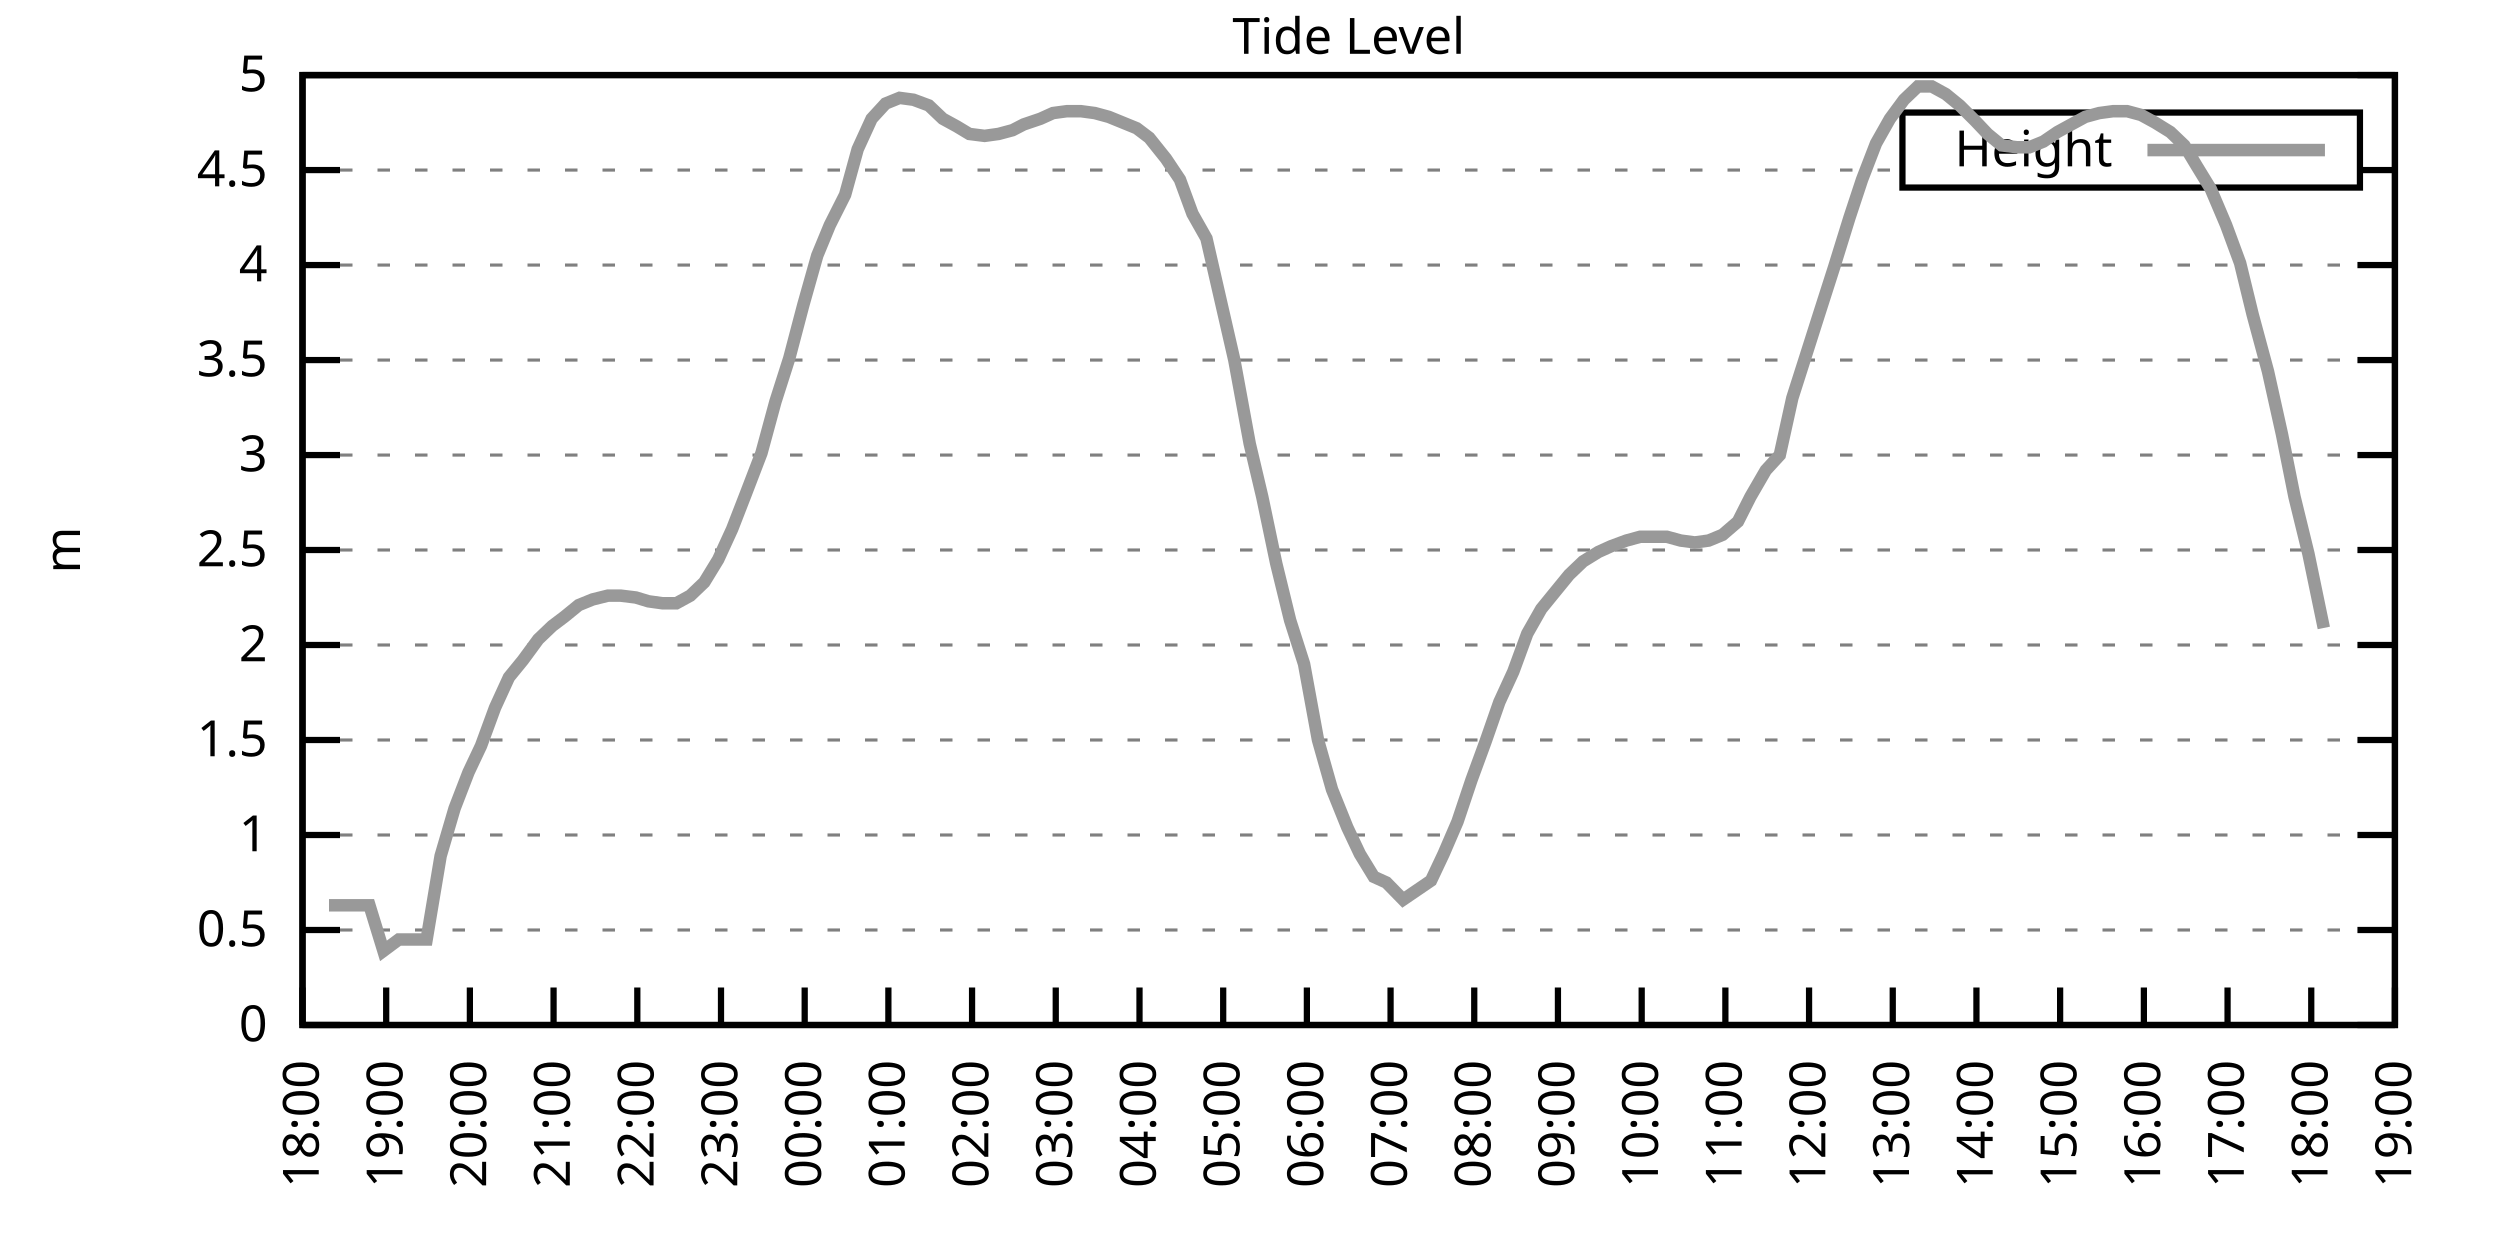
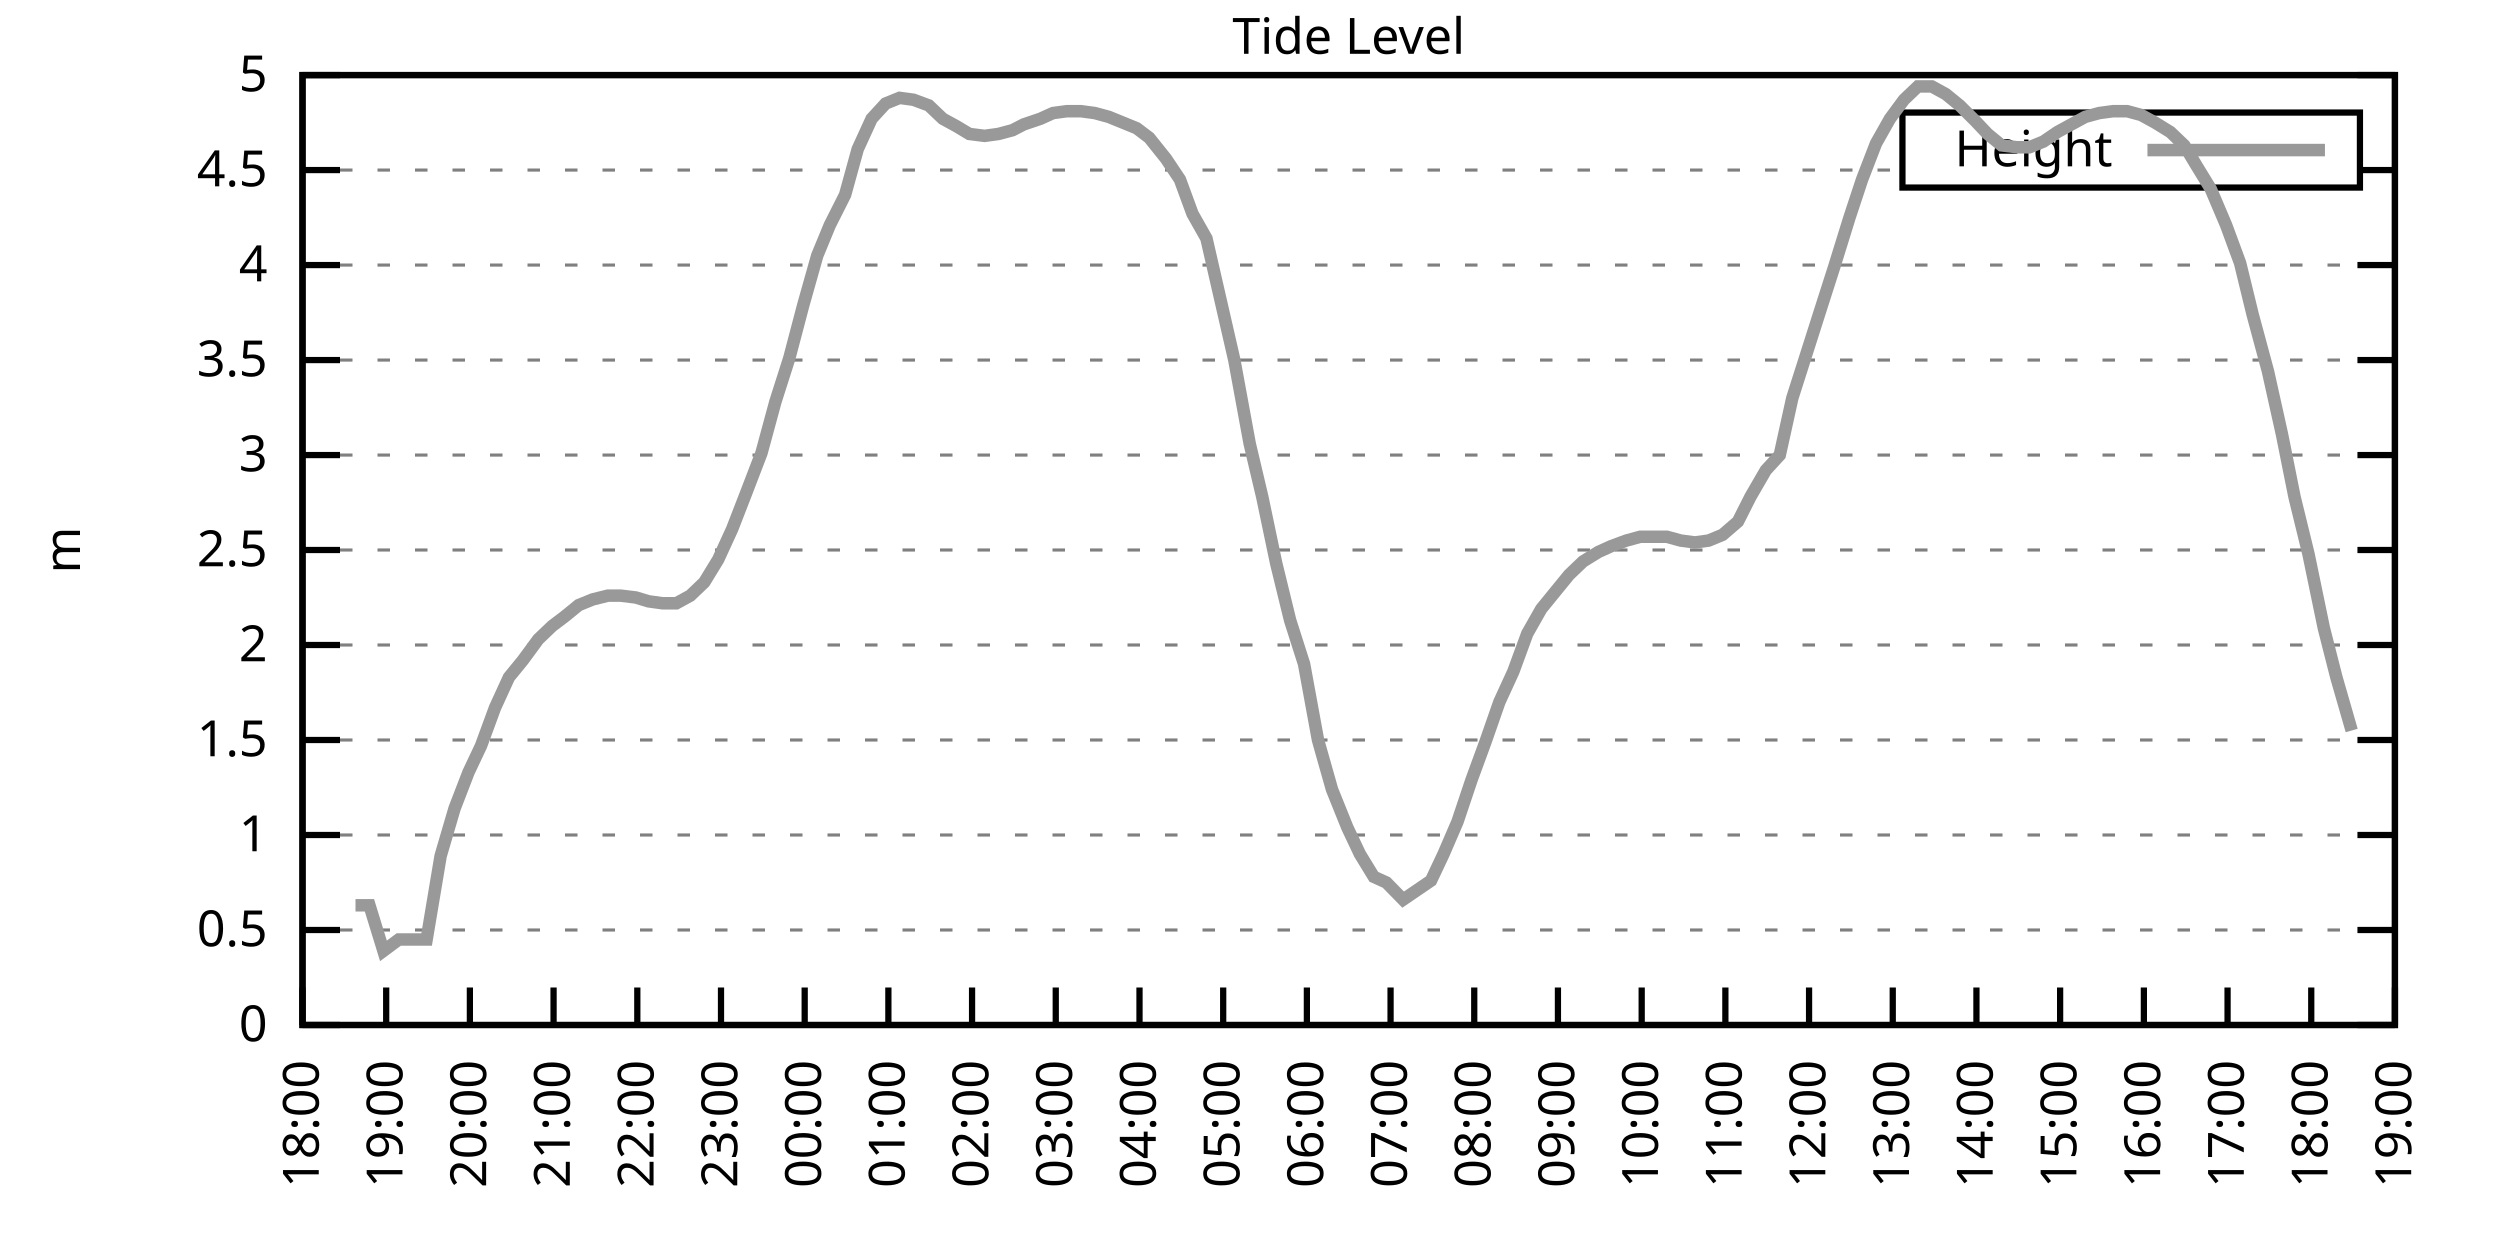
<svg xmlns="http://www.w3.org/2000/svg" xmlns:xlink="http://www.w3.org/1999/xlink" width="400" height="200" viewBox="0 0 400 200">
  <g id="gnuplot_canvas">
    <rect x="0" y="0" width="400" height="200" fill="none" />
    <defs>
      <circle id="gpDot" r="0.5" stroke-width="0.5" stroke="currentColor" />
      <path id="gpPt0" stroke-width="0.333" stroke="currentColor" d="M-1,0 h2 M0,-1 v2" />
      <path id="gpPt1" stroke-width="0.333" stroke="currentColor" d="M-1,-1 L1,1 M1,-1 L-1,1" />
      <path id="gpPt2" stroke-width="0.333" stroke="currentColor" d="M-1,0 L1,0 M0,-1 L0,1 M-1,-1 L1,1 M-1,1 L1,-1" />
      <rect id="gpPt3" stroke-width="0.333" stroke="currentColor" x="-1" y="-1" width="2" height="2" />
      <rect id="gpPt4" stroke-width="0.333" stroke="currentColor" fill="currentColor" x="-1" y="-1" width="2" height="2" />
      <circle id="gpPt5" stroke-width="0.333" stroke="currentColor" cx="0" cy="0" r="1" />
      <use xlink:href="#gpPt5" id="gpPt6" fill="currentColor" stroke="none" />
      <path id="gpPt7" stroke-width="0.333" stroke="currentColor" d="M0,-1.33 L-1.33,0.67 L1.33,0.67 z" />
      <use xlink:href="#gpPt7" id="gpPt8" fill="currentColor" stroke="none" />
      <use xlink:href="#gpPt7" id="gpPt9" stroke="currentColor" transform="rotate(180)" />
      <use xlink:href="#gpPt9" id="gpPt10" fill="currentColor" stroke="none" />
      <use xlink:href="#gpPt3" id="gpPt11" stroke="currentColor" transform="rotate(45)" />
      <use xlink:href="#gpPt11" id="gpPt12" fill="currentColor" stroke="none" />
      <path id="gpPt13" stroke-width="0.333" stroke="currentColor" d="M0,1.330 L1.265,0.411 L0.782,-1.067 L-0.782,-1.076 L-1.265,0.411 z" />
      <use xlink:href="#gpPt13" id="gpPt14" fill="currentColor" stroke="none" />
      <filter id="textbox" filterUnits="objectBoundingBox" x="0" y="0" height="1" width="1">
        <feFlood flood-color="white" flood-opacity="1" result="bgnd" />
        <feComposite in="SourceGraphic" in2="bgnd" operator="atop" />
      </filter>
      <filter id="greybox" filterUnits="objectBoundingBox" x="0" y="0" height="1" width="1">
        <feFlood flood-color="lightgrey" flood-opacity="1" result="grey" />
        <feComposite in="SourceGraphic" in2="grey" operator="atop" />
      </filter>
    </defs>
    <g fill="none" color="white" stroke="currentColor" stroke-width="1.00" stroke-linecap="butt" stroke-linejoin="miter">
</g>
    <g fill="none" color="black" stroke="currentColor" stroke-width="1.00" stroke-linecap="butt" stroke-linejoin="miter">
      <g stroke="none" shape-rendering="crispEdges">
        <polygon fill="rgb(255, 255, 255)" points="48.40,164.00 383.18,164.00 383.18,12.02 48.40,12.02 " />
      </g>
    </g>
    <g fill="none" color="black" stroke="currentColor" stroke-width="1.00" stroke-linecap="butt" stroke-linejoin="miter">
</g>
    <g fill="none" color="black" stroke="black" stroke-width="0.50" stroke-linecap="butt" stroke-linejoin="miter">
</g>
    <g fill="none" color="gray" stroke="currentColor" stroke-width="0.50" stroke-linecap="butt" stroke-linejoin="miter">
      <path stroke="gray" stroke-dasharray="2,4" class="gridline" d="M48.40,164.00 L383.19,164.00  " />
    </g>
    <g fill="none" color="gray" stroke="gray" stroke-width="1.00" stroke-linecap="butt" stroke-linejoin="miter">
</g>
    <g fill="none" color="black" stroke="currentColor" stroke-width="1.00" stroke-linecap="butt" stroke-linejoin="miter">
      <path stroke="black" d="M48.40,164.00 L54.40,164.00 M383.19,164.00 L377.19,164.00  " />
      <g transform="translate(42.80,166.60)" stroke="none" fill="black" font-family="Sans" font-size="8.00" text-anchor="end">
        <text>
          <tspan font-family="Sans"> 0</tspan>
        </text>
      </g>
    </g>
    <g fill="none" color="black" stroke="currentColor" stroke-width="1.00" stroke-linecap="butt" stroke-linejoin="miter">
</g>
    <g fill="none" color="black" stroke="black" stroke-width="0.50" stroke-linecap="butt" stroke-linejoin="miter">
</g>
    <g fill="none" color="gray" stroke="currentColor" stroke-width="0.50" stroke-linecap="butt" stroke-linejoin="miter">
      <path stroke="gray" stroke-dasharray="2,4" class="gridline" d="M48.40,148.80 L383.19,148.80  " />
    </g>
    <g fill="none" color="gray" stroke="gray" stroke-width="1.00" stroke-linecap="butt" stroke-linejoin="miter">
</g>
    <g fill="none" color="black" stroke="currentColor" stroke-width="1.00" stroke-linecap="butt" stroke-linejoin="miter">
      <path stroke="black" d="M48.40,148.80 L54.40,148.80 M383.19,148.80 L377.19,148.80  " />
      <g transform="translate(42.80,151.40)" stroke="none" fill="black" font-family="Sans" font-size="8.00" text-anchor="end">
        <text>
          <tspan font-family="Sans"> 0.5</tspan>
        </text>
      </g>
    </g>
    <g fill="none" color="black" stroke="currentColor" stroke-width="1.00" stroke-linecap="butt" stroke-linejoin="miter">
</g>
    <g fill="none" color="black" stroke="black" stroke-width="0.50" stroke-linecap="butt" stroke-linejoin="miter">
</g>
    <g fill="none" color="gray" stroke="currentColor" stroke-width="0.50" stroke-linecap="butt" stroke-linejoin="miter">
      <path stroke="gray" stroke-dasharray="2,4" class="gridline" d="M48.40,133.60 L383.19,133.60  " />
    </g>
    <g fill="none" color="gray" stroke="gray" stroke-width="1.00" stroke-linecap="butt" stroke-linejoin="miter">
</g>
    <g fill="none" color="black" stroke="currentColor" stroke-width="1.00" stroke-linecap="butt" stroke-linejoin="miter">
      <path stroke="black" d="M48.40,133.60 L54.40,133.60 M383.19,133.60 L377.19,133.60  " />
      <g transform="translate(42.80,136.20)" stroke="none" fill="black" font-family="Sans" font-size="8.00" text-anchor="end">
        <text>
          <tspan font-family="Sans"> 1</tspan>
        </text>
      </g>
    </g>
    <g fill="none" color="black" stroke="currentColor" stroke-width="1.00" stroke-linecap="butt" stroke-linejoin="miter">
</g>
    <g fill="none" color="black" stroke="black" stroke-width="0.50" stroke-linecap="butt" stroke-linejoin="miter">
</g>
    <g fill="none" color="gray" stroke="currentColor" stroke-width="0.50" stroke-linecap="butt" stroke-linejoin="miter">
      <path stroke="gray" stroke-dasharray="2,4" class="gridline" d="M48.40,118.40 L383.19,118.40  " />
    </g>
    <g fill="none" color="gray" stroke="gray" stroke-width="1.00" stroke-linecap="butt" stroke-linejoin="miter">
</g>
    <g fill="none" color="black" stroke="currentColor" stroke-width="1.00" stroke-linecap="butt" stroke-linejoin="miter">
      <path stroke="black" d="M48.40,118.40 L54.40,118.40 M383.19,118.40 L377.19,118.40  " />
      <g transform="translate(42.80,121.00)" stroke="none" fill="black" font-family="Sans" font-size="8.00" text-anchor="end">
        <text>
          <tspan font-family="Sans"> 1.5</tspan>
        </text>
      </g>
    </g>
    <g fill="none" color="black" stroke="currentColor" stroke-width="1.00" stroke-linecap="butt" stroke-linejoin="miter">
</g>
    <g fill="none" color="black" stroke="black" stroke-width="0.50" stroke-linecap="butt" stroke-linejoin="miter">
</g>
    <g fill="none" color="gray" stroke="currentColor" stroke-width="0.50" stroke-linecap="butt" stroke-linejoin="miter">
      <path stroke="gray" stroke-dasharray="2,4" class="gridline" d="M48.40,103.20 L383.19,103.20  " />
    </g>
    <g fill="none" color="gray" stroke="gray" stroke-width="1.00" stroke-linecap="butt" stroke-linejoin="miter">
</g>
    <g fill="none" color="black" stroke="currentColor" stroke-width="1.00" stroke-linecap="butt" stroke-linejoin="miter">
      <path stroke="black" d="M48.40,103.20 L54.40,103.20 M383.19,103.20 L377.19,103.20  " />
      <g transform="translate(42.80,105.80)" stroke="none" fill="black" font-family="Sans" font-size="8.00" text-anchor="end">
        <text>
          <tspan font-family="Sans"> 2</tspan>
        </text>
      </g>
    </g>
    <g fill="none" color="black" stroke="currentColor" stroke-width="1.00" stroke-linecap="butt" stroke-linejoin="miter">
</g>
    <g fill="none" color="black" stroke="black" stroke-width="0.50" stroke-linecap="butt" stroke-linejoin="miter">
</g>
    <g fill="none" color="gray" stroke="currentColor" stroke-width="0.50" stroke-linecap="butt" stroke-linejoin="miter">
      <path stroke="gray" stroke-dasharray="2,4" class="gridline" d="M48.40,88.00 L383.19,88.00  " />
    </g>
    <g fill="none" color="gray" stroke="gray" stroke-width="1.00" stroke-linecap="butt" stroke-linejoin="miter">
</g>
    <g fill="none" color="black" stroke="currentColor" stroke-width="1.00" stroke-linecap="butt" stroke-linejoin="miter">
      <path stroke="black" d="M48.40,88.00 L54.40,88.00 M383.19,88.00 L377.19,88.00  " />
      <g transform="translate(42.80,90.60)" stroke="none" fill="black" font-family="Sans" font-size="8.00" text-anchor="end">
        <text>
          <tspan font-family="Sans"> 2.5</tspan>
        </text>
      </g>
    </g>
    <g fill="none" color="black" stroke="currentColor" stroke-width="1.00" stroke-linecap="butt" stroke-linejoin="miter">
</g>
    <g fill="none" color="black" stroke="black" stroke-width="0.50" stroke-linecap="butt" stroke-linejoin="miter">
</g>
    <g fill="none" color="gray" stroke="currentColor" stroke-width="0.50" stroke-linecap="butt" stroke-linejoin="miter">
      <path stroke="gray" stroke-dasharray="2,4" class="gridline" d="M48.40,72.81 L383.19,72.81  " />
    </g>
    <g fill="none" color="gray" stroke="gray" stroke-width="1.00" stroke-linecap="butt" stroke-linejoin="miter">
</g>
    <g fill="none" color="black" stroke="currentColor" stroke-width="1.00" stroke-linecap="butt" stroke-linejoin="miter">
      <path stroke="black" d="M48.40,72.81 L54.40,72.81 M383.19,72.81 L377.19,72.81  " />
      <g transform="translate(42.80,75.41)" stroke="none" fill="black" font-family="Sans" font-size="8.00" text-anchor="end">
        <text>
          <tspan font-family="Sans"> 3</tspan>
        </text>
      </g>
    </g>
    <g fill="none" color="black" stroke="currentColor" stroke-width="1.00" stroke-linecap="butt" stroke-linejoin="miter">
</g>
    <g fill="none" color="black" stroke="black" stroke-width="0.50" stroke-linecap="butt" stroke-linejoin="miter">
</g>
    <g fill="none" color="gray" stroke="currentColor" stroke-width="0.50" stroke-linecap="butt" stroke-linejoin="miter">
      <path stroke="gray" stroke-dasharray="2,4" class="gridline" d="M48.40,57.61 L383.19,57.61  " />
    </g>
    <g fill="none" color="gray" stroke="gray" stroke-width="1.00" stroke-linecap="butt" stroke-linejoin="miter">
</g>
    <g fill="none" color="black" stroke="currentColor" stroke-width="1.00" stroke-linecap="butt" stroke-linejoin="miter">
      <path stroke="black" d="M48.40,57.61 L54.40,57.61 M383.19,57.61 L377.19,57.61  " />
      <g transform="translate(42.80,60.21)" stroke="none" fill="black" font-family="Sans" font-size="8.00" text-anchor="end">
        <text>
          <tspan font-family="Sans"> 3.5</tspan>
        </text>
      </g>
    </g>
    <g fill="none" color="black" stroke="currentColor" stroke-width="1.00" stroke-linecap="butt" stroke-linejoin="miter">
</g>
    <g fill="none" color="black" stroke="black" stroke-width="0.50" stroke-linecap="butt" stroke-linejoin="miter">
</g>
    <g fill="none" color="gray" stroke="currentColor" stroke-width="0.50" stroke-linecap="butt" stroke-linejoin="miter">
      <path stroke="gray" stroke-dasharray="2,4" class="gridline" d="M48.40,42.41 L383.19,42.41  " />
    </g>
    <g fill="none" color="gray" stroke="gray" stroke-width="1.00" stroke-linecap="butt" stroke-linejoin="miter">
</g>
    <g fill="none" color="black" stroke="currentColor" stroke-width="1.00" stroke-linecap="butt" stroke-linejoin="miter">
      <path stroke="black" d="M48.40,42.41 L54.40,42.41 M383.19,42.41 L377.19,42.41  " />
      <g transform="translate(42.80,45.01)" stroke="none" fill="black" font-family="Sans" font-size="8.00" text-anchor="end">
        <text>
          <tspan font-family="Sans"> 4</tspan>
        </text>
      </g>
    </g>
    <g fill="none" color="black" stroke="currentColor" stroke-width="1.00" stroke-linecap="butt" stroke-linejoin="miter">
</g>
    <g fill="none" color="black" stroke="black" stroke-width="0.50" stroke-linecap="butt" stroke-linejoin="miter">
</g>
    <g fill="none" color="gray" stroke="currentColor" stroke-width="0.50" stroke-linecap="butt" stroke-linejoin="miter">
      <path stroke="gray" stroke-dasharray="2,4" class="gridline" d="M48.40,27.21 L304.39,27.21 M377.59,27.21 L383.19,27.21  " />
    </g>
    <g fill="none" color="gray" stroke="gray" stroke-width="1.00" stroke-linecap="butt" stroke-linejoin="miter">
</g>
    <g fill="none" color="black" stroke="currentColor" stroke-width="1.00" stroke-linecap="butt" stroke-linejoin="miter">
      <path stroke="black" d="M48.40,27.21 L54.40,27.21 M383.19,27.21 L377.19,27.21  " />
      <g transform="translate(42.80,29.81)" stroke="none" fill="black" font-family="Sans" font-size="8.00" text-anchor="end">
        <text>
          <tspan font-family="Sans"> 4.5</tspan>
        </text>
      </g>
    </g>
    <g fill="none" color="black" stroke="currentColor" stroke-width="1.00" stroke-linecap="butt" stroke-linejoin="miter">
</g>
    <g fill="none" color="black" stroke="black" stroke-width="0.50" stroke-linecap="butt" stroke-linejoin="miter">
</g>
    <g fill="none" color="gray" stroke="currentColor" stroke-width="0.50" stroke-linecap="butt" stroke-linejoin="miter">
      <path stroke="gray" stroke-dasharray="2,4" class="gridline" d="M48.40,12.01 L383.19,12.01  " />
    </g>
    <g fill="none" color="gray" stroke="gray" stroke-width="1.00" stroke-linecap="butt" stroke-linejoin="miter">
</g>
    <g fill="none" color="black" stroke="currentColor" stroke-width="1.00" stroke-linecap="butt" stroke-linejoin="miter">
      <path stroke="black" d="M48.40,12.01 L54.40,12.01 M383.19,12.01 L377.19,12.01  " />
      <g transform="translate(42.80,14.61)" stroke="none" fill="black" font-family="Sans" font-size="8.00" text-anchor="end">
        <text>
          <tspan font-family="Sans"> 5</tspan>
        </text>
      </g>
    </g>
    <g fill="none" color="black" stroke="currentColor" stroke-width="1.00" stroke-linecap="butt" stroke-linejoin="miter">
      <path stroke="black" d="M48.40,164.00 L48.40,158.00  " />
      <g transform="translate(51.00,169.60) rotate(270.00)" stroke="none" fill="black" font-family="Sans" font-size="8.00" text-anchor="end">
        <text>
          <tspan font-family="Sans">18:00</tspan>
        </text>
      </g>
    </g>
    <g fill="none" color="black" stroke="currentColor" stroke-width="1.00" stroke-linecap="butt" stroke-linejoin="miter">
      <path stroke="black" d="M61.79,164.00 L61.79,158.00  " />
      <g transform="translate(64.39,169.60) rotate(270.00)" stroke="none" fill="black" font-family="Sans" font-size="8.00" text-anchor="end">
        <text>
          <tspan font-family="Sans">19:00</tspan>
        </text>
      </g>
    </g>
    <g fill="none" color="black" stroke="currentColor" stroke-width="1.00" stroke-linecap="butt" stroke-linejoin="miter">
      <path stroke="black" d="M75.18,164.00 L75.18,158.00  " />
      <g transform="translate(77.78,169.60) rotate(270.00)" stroke="none" fill="black" font-family="Sans" font-size="8.00" text-anchor="end">
        <text>
          <tspan font-family="Sans">20:00</tspan>
        </text>
      </g>
    </g>
    <g fill="none" color="black" stroke="currentColor" stroke-width="1.00" stroke-linecap="butt" stroke-linejoin="miter">
      <path stroke="black" d="M88.57,164.00 L88.57,158.00  " />
      <g transform="translate(91.17,169.60) rotate(270.00)" stroke="none" fill="black" font-family="Sans" font-size="8.00" text-anchor="end">
        <text>
          <tspan font-family="Sans">21:00</tspan>
        </text>
      </g>
    </g>
    <g fill="none" color="black" stroke="currentColor" stroke-width="1.00" stroke-linecap="butt" stroke-linejoin="miter">
      <path stroke="black" d="M101.97,164.00 L101.97,158.00  " />
      <g transform="translate(104.57,169.60) rotate(270.00)" stroke="none" fill="black" font-family="Sans" font-size="8.00" text-anchor="end">
        <text>
          <tspan font-family="Sans">22:00</tspan>
        </text>
      </g>
    </g>
    <g fill="none" color="black" stroke="currentColor" stroke-width="1.00" stroke-linecap="butt" stroke-linejoin="miter">
      <path stroke="black" d="M115.36,164.00 L115.36,158.00  " />
      <g transform="translate(117.96,169.60) rotate(270.00)" stroke="none" fill="black" font-family="Sans" font-size="8.00" text-anchor="end">
        <text>
          <tspan font-family="Sans">23:00</tspan>
        </text>
      </g>
    </g>
    <g fill="none" color="black" stroke="currentColor" stroke-width="1.00" stroke-linecap="butt" stroke-linejoin="miter">
      <path stroke="black" d="M128.75,164.00 L128.75,158.00  " />
      <g transform="translate(131.35,169.60) rotate(270.00)" stroke="none" fill="black" font-family="Sans" font-size="8.00" text-anchor="end">
        <text>
          <tspan font-family="Sans">00:00</tspan>
        </text>
      </g>
    </g>
    <g fill="none" color="black" stroke="currentColor" stroke-width="1.00" stroke-linecap="butt" stroke-linejoin="miter">
      <path stroke="black" d="M142.14,164.00 L142.14,158.00  " />
      <g transform="translate(144.74,169.60) rotate(270.00)" stroke="none" fill="black" font-family="Sans" font-size="8.00" text-anchor="end">
        <text>
          <tspan font-family="Sans">01:00</tspan>
        </text>
      </g>
    </g>
    <g fill="none" color="black" stroke="currentColor" stroke-width="1.00" stroke-linecap="butt" stroke-linejoin="miter">
      <path stroke="black" d="M155.53,164.00 L155.53,158.00  " />
      <g transform="translate(158.13,169.60) rotate(270.00)" stroke="none" fill="black" font-family="Sans" font-size="8.00" text-anchor="end">
        <text>
          <tspan font-family="Sans">02:00</tspan>
        </text>
      </g>
    </g>
    <g fill="none" color="black" stroke="currentColor" stroke-width="1.00" stroke-linecap="butt" stroke-linejoin="miter">
      <path stroke="black" d="M168.92,164.00 L168.92,158.00  " />
      <g transform="translate(171.52,169.60) rotate(270.00)" stroke="none" fill="black" font-family="Sans" font-size="8.00" text-anchor="end">
        <text>
          <tspan font-family="Sans">03:00</tspan>
        </text>
      </g>
    </g>
    <g fill="none" color="black" stroke="currentColor" stroke-width="1.00" stroke-linecap="butt" stroke-linejoin="miter">
      <path stroke="black" d="M182.32,164.00 L182.32,158.00  " />
      <g transform="translate(184.92,169.60) rotate(270.00)" stroke="none" fill="black" font-family="Sans" font-size="8.00" text-anchor="end">
        <text>
          <tspan font-family="Sans">04:00</tspan>
        </text>
      </g>
    </g>
    <g fill="none" color="black" stroke="currentColor" stroke-width="1.00" stroke-linecap="butt" stroke-linejoin="miter">
      <path stroke="black" d="M195.71,164.00 L195.71,158.00  " />
      <g transform="translate(198.31,169.60) rotate(270.00)" stroke="none" fill="black" font-family="Sans" font-size="8.00" text-anchor="end">
        <text>
          <tspan font-family="Sans">05:00</tspan>
        </text>
      </g>
    </g>
    <g fill="none" color="black" stroke="currentColor" stroke-width="1.00" stroke-linecap="butt" stroke-linejoin="miter">
      <path stroke="black" d="M209.10,164.00 L209.10,158.00  " />
      <g transform="translate(211.70,169.60) rotate(270.00)" stroke="none" fill="black" font-family="Sans" font-size="8.00" text-anchor="end">
        <text>
          <tspan font-family="Sans">06:00</tspan>
        </text>
      </g>
    </g>
    <g fill="none" color="black" stroke="currentColor" stroke-width="1.00" stroke-linecap="butt" stroke-linejoin="miter">
      <path stroke="black" d="M222.49,164.00 L222.49,158.00  " />
      <g transform="translate(225.09,169.60) rotate(270.00)" stroke="none" fill="black" font-family="Sans" font-size="8.00" text-anchor="end">
        <text>
          <tspan font-family="Sans">07:00</tspan>
        </text>
      </g>
    </g>
    <g fill="none" color="black" stroke="currentColor" stroke-width="1.00" stroke-linecap="butt" stroke-linejoin="miter">
      <path stroke="black" d="M235.88,164.00 L235.88,158.00  " />
      <g transform="translate(238.48,169.60) rotate(270.00)" stroke="none" fill="black" font-family="Sans" font-size="8.00" text-anchor="end">
        <text>
          <tspan font-family="Sans">08:00</tspan>
        </text>
      </g>
    </g>
    <g fill="none" color="black" stroke="currentColor" stroke-width="1.00" stroke-linecap="butt" stroke-linejoin="miter">
      <path stroke="black" d="M249.27,164.00 L249.27,158.00  " />
      <g transform="translate(251.87,169.60) rotate(270.00)" stroke="none" fill="black" font-family="Sans" font-size="8.00" text-anchor="end">
        <text>
          <tspan font-family="Sans">09:00</tspan>
        </text>
      </g>
    </g>
    <g fill="none" color="black" stroke="currentColor" stroke-width="1.00" stroke-linecap="butt" stroke-linejoin="miter">
      <path stroke="black" d="M262.67,164.00 L262.67,158.00  " />
      <g transform="translate(265.27,169.60) rotate(270.00)" stroke="none" fill="black" font-family="Sans" font-size="8.00" text-anchor="end">
        <text>
          <tspan font-family="Sans">10:00</tspan>
        </text>
      </g>
    </g>
    <g fill="none" color="black" stroke="currentColor" stroke-width="1.00" stroke-linecap="butt" stroke-linejoin="miter">
      <path stroke="black" d="M276.06,164.00 L276.06,158.00  " />
      <g transform="translate(278.66,169.60) rotate(270.00)" stroke="none" fill="black" font-family="Sans" font-size="8.00" text-anchor="end">
        <text>
          <tspan font-family="Sans">11:00</tspan>
        </text>
      </g>
    </g>
    <g fill="none" color="black" stroke="currentColor" stroke-width="1.00" stroke-linecap="butt" stroke-linejoin="miter">
      <path stroke="black" d="M289.45,164.00 L289.45,158.00  " />
      <g transform="translate(292.05,169.60) rotate(270.00)" stroke="none" fill="black" font-family="Sans" font-size="8.00" text-anchor="end">
        <text>
          <tspan font-family="Sans">12:00</tspan>
        </text>
      </g>
    </g>
    <g fill="none" color="black" stroke="currentColor" stroke-width="1.00" stroke-linecap="butt" stroke-linejoin="miter">
      <path stroke="black" d="M302.84,164.00 L302.84,158.00  " />
      <g transform="translate(305.44,169.60) rotate(270.00)" stroke="none" fill="black" font-family="Sans" font-size="8.00" text-anchor="end">
        <text>
          <tspan font-family="Sans">13:00</tspan>
        </text>
      </g>
    </g>
    <g fill="none" color="black" stroke="currentColor" stroke-width="1.00" stroke-linecap="butt" stroke-linejoin="miter">
      <path stroke="black" d="M316.23,164.00 L316.23,158.00  " />
      <g transform="translate(318.83,169.60) rotate(270.00)" stroke="none" fill="black" font-family="Sans" font-size="8.00" text-anchor="end">
        <text>
          <tspan font-family="Sans">14:00</tspan>
        </text>
      </g>
    </g>
    <g fill="none" color="black" stroke="currentColor" stroke-width="1.00" stroke-linecap="butt" stroke-linejoin="miter">
      <path stroke="black" d="M329.62,164.00 L329.62,158.00  " />
      <g transform="translate(332.22,169.60) rotate(270.00)" stroke="none" fill="black" font-family="Sans" font-size="8.00" text-anchor="end">
        <text>
          <tspan font-family="Sans">15:00</tspan>
        </text>
      </g>
    </g>
    <g fill="none" color="black" stroke="currentColor" stroke-width="1.00" stroke-linecap="butt" stroke-linejoin="miter">
      <path stroke="black" d="M343.02,164.00 L343.02,158.00  " />
      <g transform="translate(345.62,169.60) rotate(270.00)" stroke="none" fill="black" font-family="Sans" font-size="8.00" text-anchor="end">
        <text>
          <tspan font-family="Sans">16:00</tspan>
        </text>
      </g>
    </g>
    <g fill="none" color="black" stroke="currentColor" stroke-width="1.00" stroke-linecap="butt" stroke-linejoin="miter">
      <path stroke="black" d="M356.41,164.00 L356.41,158.00  " />
      <g transform="translate(359.01,169.60) rotate(270.00)" stroke="none" fill="black" font-family="Sans" font-size="8.00" text-anchor="end">
        <text>
          <tspan font-family="Sans">17:00</tspan>
        </text>
      </g>
    </g>
    <g fill="none" color="black" stroke="currentColor" stroke-width="1.00" stroke-linecap="butt" stroke-linejoin="miter">
      <path stroke="black" d="M369.80,164.00 L369.80,158.00  " />
      <g transform="translate(372.40,169.60) rotate(270.00)" stroke="none" fill="black" font-family="Sans" font-size="8.00" text-anchor="end">
        <text>
          <tspan font-family="Sans">18:00</tspan>
        </text>
      </g>
    </g>
    <g fill="none" color="black" stroke="currentColor" stroke-width="1.00" stroke-linecap="butt" stroke-linejoin="miter">
      <path stroke="black" d="M383.19,164.00 L383.19,158.00  " />
      <g transform="translate(385.79,169.60) rotate(270.00)" stroke="none" fill="black" font-family="Sans" font-size="8.00" text-anchor="end">
        <text>
          <tspan font-family="Sans">19:00</tspan>
        </text>
      </g>
    </g>
    <g fill="none" color="black" stroke="currentColor" stroke-width="1.00" stroke-linecap="butt" stroke-linejoin="miter">
</g>
    <g fill="none" color="black" stroke="currentColor" stroke-width="1.00" stroke-linecap="butt" stroke-linejoin="miter">
      <path stroke="black" d="M48.40,12.01 L48.40,164.00 L383.19,164.00 L383.19,12.01 L48.40,12.01 Z  " />
    </g>
    <g fill="none" color="black" stroke="currentColor" stroke-width="1.00" stroke-linecap="butt" stroke-linejoin="miter">
</g>
    <g fill="none" color="black" stroke="currentColor" stroke-width="1.00" stroke-linecap="butt" stroke-linejoin="miter">
      <path stroke="black" d="M304.39,30.01 L304.39,18.01 L377.59,18.01 L377.59,30.01 L304.39,30.01 Z  " />
    </g>
    <g id="Tide_level_plot_1">
      <g fill="none" color="white" stroke="black" stroke-width="2.00" stroke-linecap="butt" stroke-linejoin="miter">
</g>
      <g fill="none" color="black" stroke="currentColor" stroke-width="2.00" stroke-linecap="butt" stroke-linejoin="miter">
        <g transform="translate(337.99,26.61)" stroke="none" fill="black" font-family="Sans" font-size="8.00" text-anchor="end">
          <text>
            <tspan font-family="Sans">Height</tspan>
          </text>
        </g>
      </g>
      <g fill="none" color="black" stroke="currentColor" stroke-width="2.00" stroke-linecap="butt" stroke-linejoin="miter">
-         <path stroke="rgb(153, 153, 153)" d="M343.59,24.01 L371.99,24.01 M52.64,144.85 L54.87,144.85 L56.88,144.85 L59.11,144.85 L61.35,152.14 L63.80,150.32   L66.03,150.32 L68.26,150.32 L70.50,136.95 L72.73,129.35 L74.96,123.57 L76.97,119.31 L79.20,113.24 L81.43,108.37   L83.66,105.64 L86.12,102.29 L88.35,100.16 L90.36,98.64 L92.59,96.82 L94.82,95.91 L97.28,95.30 L99.29,95.30   L101.74,95.60 L103.75,96.21 L105.98,96.52 L108.22,96.52 L110.45,95.30 L112.68,93.17 L114.91,89.52 L117.14,84.66   L119.38,78.89 L121.83,72.50 L124.06,64.29 L126.29,57.30 L128.53,48.79 L130.76,40.89 L132.77,36.02 L135.22,31.16   L137.23,23.87 L139.46,19.00 L141.69,16.57 L143.93,15.66 L146.16,15.96 L148.61,16.87 L150.85,19.00 L153.08,20.22   L155.09,21.43 L157.54,21.74 L159.77,21.43 L162.01,20.83 L163.79,19.91 L166.47,19.00 L168.48,18.09 L170.71,17.79   L172.94,17.79 L175.17,18.09 L177.41,18.70 L179.64,19.61 L181.87,20.52 L183.88,22.04 L186.56,25.39 L188.79,28.73   L190.80,34.20 L193.03,38.15 L195.26,47.88 L197.49,57.61 L199.95,70.98 L201.96,79.49 L204.19,90.13 L206.42,99.25   L208.65,106.24 L210.88,118.40 L213.12,126.31 L215.57,132.39 L217.58,136.64 L219.81,140.29 L221.82,141.20 L224.50,143.94   L226.73,142.42 L228.96,140.90 L230.97,136.64 L233.20,131.47 L235.44,124.79 L237.67,118.71 L239.90,112.32 L242.13,107.46   L244.36,101.38 L246.60,97.43 L248.83,94.69 L251.06,91.96 L253.29,89.83 L255.75,88.31 L257.76,87.40 L260.21,86.49   L262.44,85.88 L264.45,85.88 L266.68,85.88 L268.92,86.49 L271.15,86.79 L273.38,86.49 L275.61,85.57 L278.07,83.45   L280.07,79.49 L282.53,75.24 L284.76,72.81 L286.77,63.69 L289.00,56.70 L291.23,49.70 L293.47,42.71 L295.92,34.81   L297.93,28.73 L300.16,22.95 L302.39,19.00 L304.63,15.96 L306.86,13.83 L309.09,13.83 L311.32,15.05 L313.55,16.87   L316.01,19.31 L318.02,21.43 L320.25,23.26 L322.70,23.56 L324.71,23.56 L326.95,22.65 L329.18,21.13 L331.41,19.91   L333.64,18.70 L335.87,18.09 L338.10,17.79 L340.34,17.79 L342.57,18.39 L344.80,19.61 L347.26,21.13 L349.49,23.26   L351.50,26.60 L353.73,30.25 L356.18,36.02 L358.42,42.10 L360.42,50.31 L362.88,59.43 L365.11,69.46 L367.12,79.49   L369.35,88.61 L371.81,100.47  " />
+         <path stroke="rgb(153, 153, 153)" d="M343.59,24.01 L371.99,24.01 M56.88,144.85 L59.11,144.85 L61.35,152.14 L63.80,150.32 L66.03,150.32 L68.26,150.32   L70.50,136.95 L72.73,129.35 L74.96,123.57 L76.97,119.31 L79.20,113.24 L81.43,108.37 L83.66,105.64 L86.12,102.29   L88.35,100.16 L90.36,98.64 L92.59,96.82 L94.82,95.91 L97.28,95.30 L99.29,95.30 L101.74,95.60 L103.75,96.21   L105.98,96.52 L108.22,96.52 L110.45,95.30 L112.68,93.17 L114.91,89.52 L117.14,84.66 L119.38,78.89 L121.83,72.50   L124.06,64.29 L126.29,57.30 L128.53,48.79 L130.76,40.89 L132.77,36.02 L135.22,31.16 L137.23,23.87 L139.46,19.00   L141.69,16.57 L143.93,15.66 L146.16,15.96 L148.61,16.87 L150.85,19.00 L153.08,20.22 L155.09,21.43 L157.54,21.74   L159.77,21.43 L162.01,20.83 L163.79,19.91 L166.47,19.00 L168.48,18.09 L170.71,17.79 L172.94,17.79 L175.17,18.09   L177.41,18.70 L179.64,19.61 L181.87,20.52 L183.88,22.04 L186.56,25.39 L188.79,28.73 L190.80,34.20 L193.03,38.15   L195.26,47.88 L197.49,57.61 L199.95,70.98 L201.96,79.49 L204.19,90.13 L206.42,99.25 L208.65,106.24 L210.88,118.40   L213.12,126.31 L215.57,132.39 L217.58,136.64 L219.81,140.29 L221.82,141.20 L224.50,143.94 L226.73,142.42 L228.96,140.90   L230.97,136.64 L233.20,131.47 L235.44,124.79 L237.67,118.71 L239.90,112.32 L242.13,107.46 L244.36,101.38 L246.60,97.43   L248.83,94.69 L251.06,91.96 L253.29,89.83 L255.75,88.31 L257.76,87.40 L260.21,86.49 L262.44,85.88 L264.45,85.88   L266.68,85.88 L268.92,86.49 L271.15,86.79 L273.38,86.49 L275.61,85.57 L278.07,83.45 L280.07,79.49 L282.53,75.24   L284.76,72.81 L286.77,63.69 L289.00,56.70 L291.23,49.70 L293.47,42.71 L295.92,34.81 L297.93,28.73 L300.16,22.95   L302.39,19.00 L304.63,15.96 L306.86,13.83 L309.09,13.83 L311.32,15.05 L313.55,16.87 L316.01,19.31 L318.02,21.43   L320.25,23.26 L322.70,23.56 L324.71,23.56 L326.95,22.65 L329.18,21.13 L331.41,19.91 L333.64,18.70 L335.87,18.09   L338.10,17.79 L340.34,17.79 L342.57,18.39 L344.80,19.61 L347.26,21.13 L349.49,23.26 L351.50,26.60 L353.73,30.25   L356.18,36.02 L358.42,42.10 L360.42,50.31 L362.88,59.43 L365.11,69.46 L367.12,79.49 L369.35,88.61 L371.81,100.47   L373.82,108.37 L376.27,116.88  " />
      </g>
    </g>
    <g fill="none" color="black" stroke="currentColor" stroke-width="2.00" stroke-linecap="butt" stroke-linejoin="miter">
</g>
    <g fill="none" color="black" stroke="black" stroke-width="1.00" stroke-linecap="butt" stroke-linejoin="miter">
</g>
    <g fill="none" color="black" stroke="currentColor" stroke-width="1.00" stroke-linecap="butt" stroke-linejoin="miter">
      <path stroke="black" d="M48.40,12.01 L48.40,164.00 L383.19,164.00 L383.19,12.01 L48.40,12.01 Z  " />
      <g transform="translate(12.80,88.01) rotate(270.00)" stroke="none" fill="black" font-family="Sans" font-size="8.00" text-anchor="middle">
        <text>
          <tspan font-family="Sans">m</tspan>
        </text>
      </g>
    </g>
    <g fill="none" color="black" stroke="currentColor" stroke-width="1.00" stroke-linecap="butt" stroke-linejoin="miter">
</g>
    <g fill="none" color="black" stroke="currentColor" stroke-width="1.00" stroke-linecap="butt" stroke-linejoin="miter">
      <g transform="translate(215.79,8.61)" stroke="none" fill="black" font-family="Sans" font-size="8.00" text-anchor="middle">
        <text>
          <tspan font-family="Sans">Tide Level</tspan>
        </text>
      </g>
    </g>
    <g fill="none" color="black" stroke="currentColor" stroke-width="1.00" stroke-linecap="butt" stroke-linejoin="miter">
</g>
  </g>
</svg>
